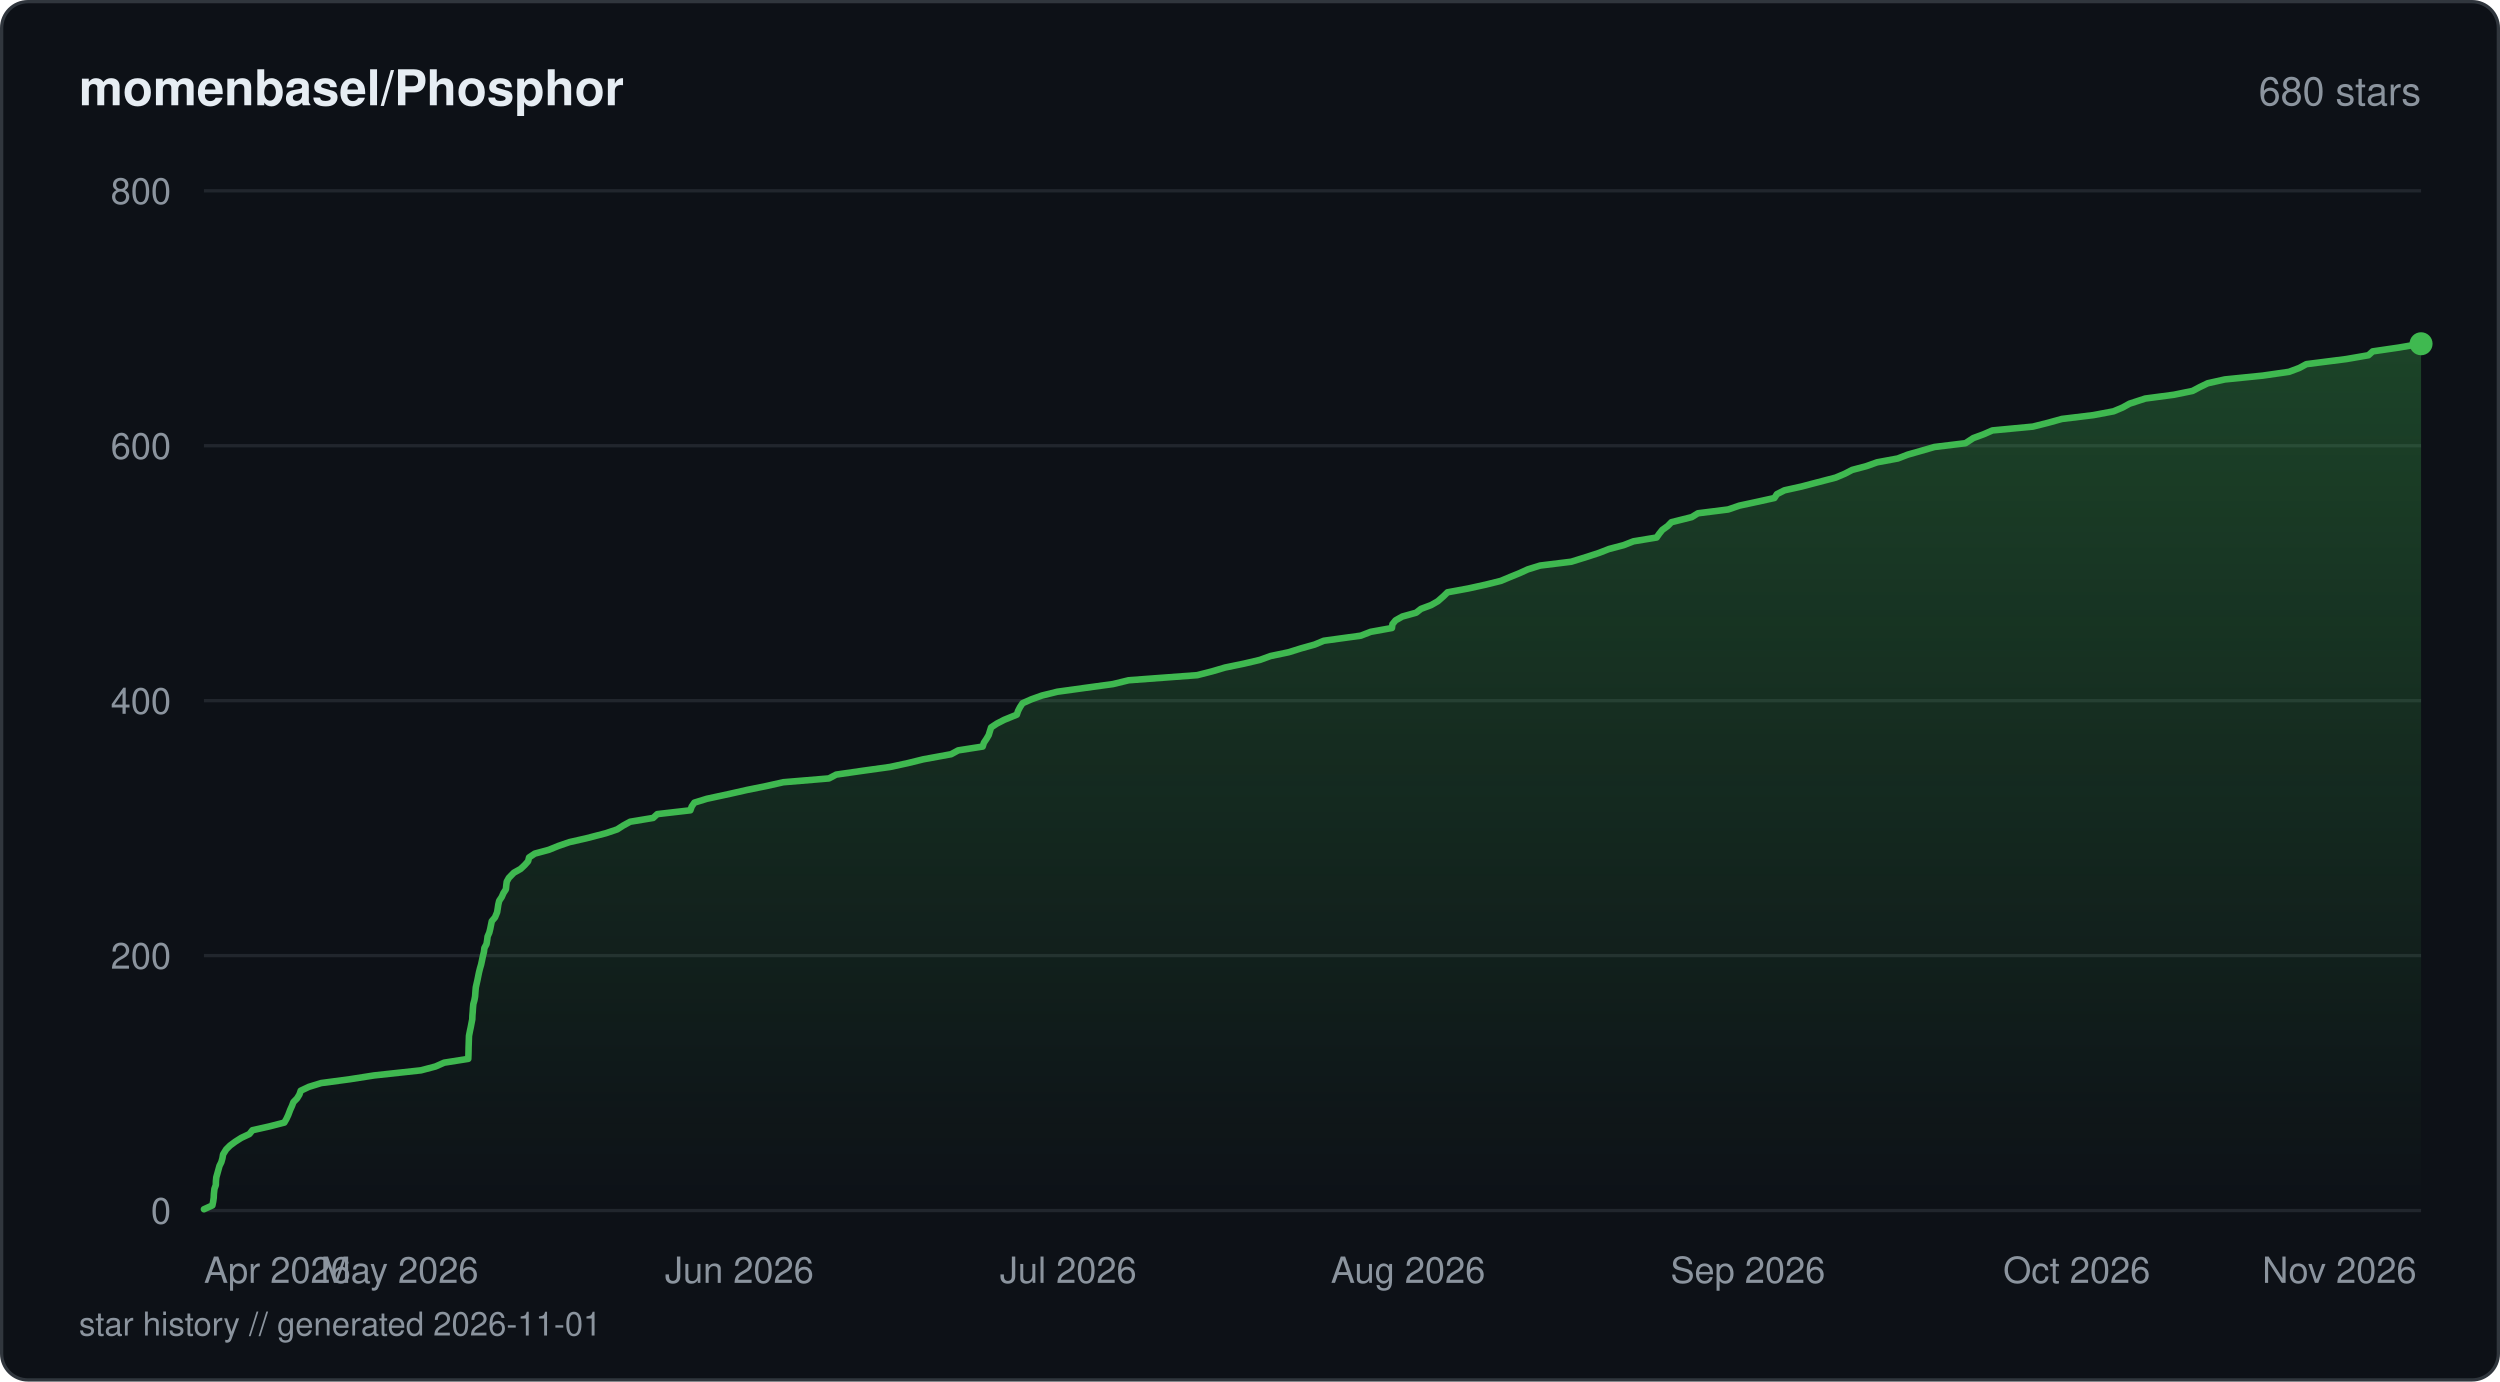
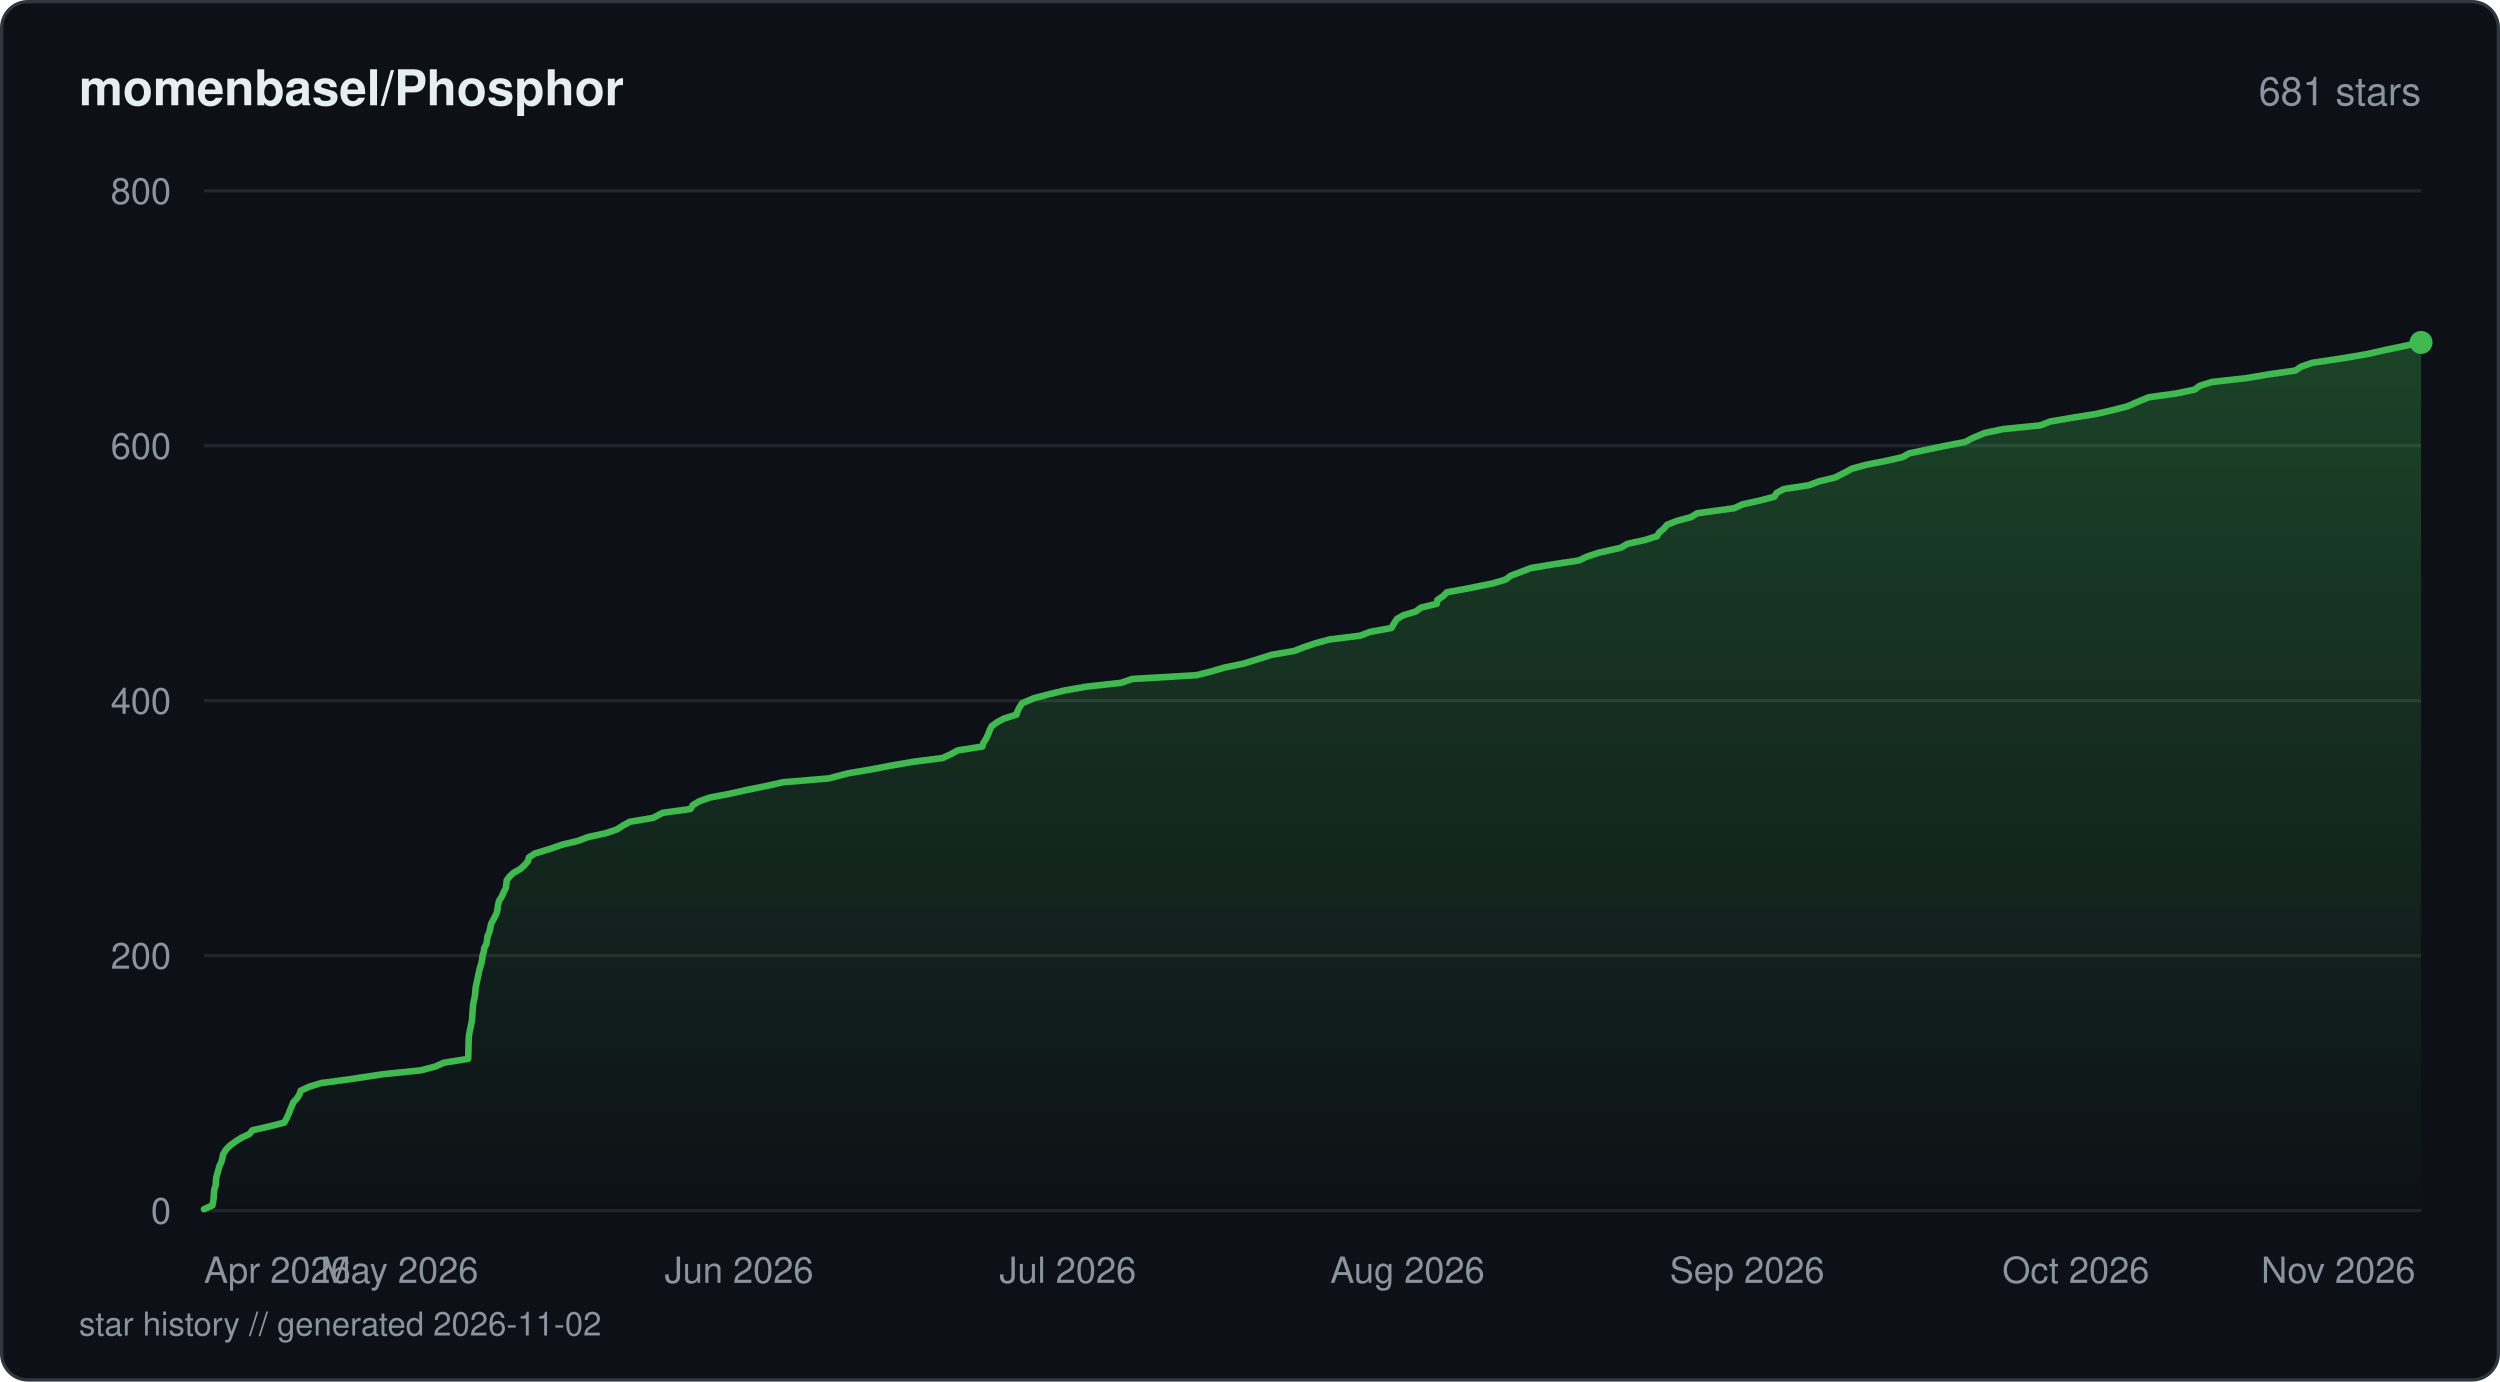
<svg xmlns="http://www.w3.org/2000/svg" viewBox="0 0 760 420" width="760" height="420" fill="none">
  <defs>
    <linearGradient id="fill-starhistorydarksvg" x1="0" y1="0" x2="0" y2="1">
      <stop offset="0%" stop-color="#3fb950" stop-opacity="0.3" />
      <stop offset="100%" stop-color="#3fb950" stop-opacity="0" />
    </linearGradient>
  </defs>
  <rect x="0.5" y="0.5" width="759" height="419" rx="8" fill="#0d1117" stroke="#30363d" stroke-width="1" />
  <text x="24" y="32" fill="#e6edf3" font-family="-apple-system, BlinkMacSystemFont, 'Segoe UI', Helvetica, Arial, sans-serif" font-size="15" font-weight="600">momenbasel/Phosphor</text>
-   <text x="736" y="32" fill="#8b949e" font-family="-apple-system, BlinkMacSystemFont, 'Segoe UI', Helvetica, Arial, sans-serif" font-size="12" text-anchor="end">680 stars</text>
+   <text x="736" y="32" fill="#8b949e" font-family="-apple-system, BlinkMacSystemFont, 'Segoe UI', Helvetica, Arial, sans-serif" font-size="12" text-anchor="end">681 stars</text>
  <line x1="62" y1="368" x2="736" y2="368" stroke="#21262d" stroke-width="1" />
  <text x="52" y="372" fill="#8b949e" font-family="-apple-system, BlinkMacSystemFont, 'Segoe UI', Helvetica, Arial, sans-serif" font-size="11" text-anchor="end">0</text>
  <line x1="62" y1="290.5" x2="736" y2="290.5" stroke="#21262d" stroke-width="1" />
  <text x="52" y="294.5" fill="#8b949e" font-family="-apple-system, BlinkMacSystemFont, 'Segoe UI', Helvetica, Arial, sans-serif" font-size="11" text-anchor="end">200</text>
  <line x1="62" y1="213" x2="736" y2="213" stroke="#21262d" stroke-width="1" />
  <text x="52" y="217" fill="#8b949e" font-family="-apple-system, BlinkMacSystemFont, 'Segoe UI', Helvetica, Arial, sans-serif" font-size="11" text-anchor="end">400</text>
  <line x1="62" y1="135.5" x2="736" y2="135.5" stroke="#21262d" stroke-width="1" />
  <text x="52" y="139.5" fill="#8b949e" font-family="-apple-system, BlinkMacSystemFont, 'Segoe UI', Helvetica, Arial, sans-serif" font-size="11" text-anchor="end">600</text>
  <line x1="62" y1="58" x2="736" y2="58" stroke="#21262d" stroke-width="1" />
  <text x="52" y="62" fill="#8b949e" font-family="-apple-system, BlinkMacSystemFont, 'Segoe UI', Helvetica, Arial, sans-serif" font-size="11" text-anchor="end">800</text>
-   <path d="M62 367.61 L64.56 366.45 L64.8 365.29 L64.97 364.13 L65.02 362.96 L65.19 361.41 L65.61 360.25 L65.64 359.09 L65.75 357.93 L66.08 356.76 L66.4 355.6 L66.72 354.44 L67.29 353.28 L67.62 352.11 L67.81 350.95 L68.77 349.4 L69.94 348.24 L71.51 347.08 L73.35 345.91 L75.82 344.75 L76.74 343.59 L81.9 342.43 L86.44 341.26 L87.1 340.1 L87.64 338.94 L88.22 337.39 L88.75 336.23 L89.19 335.06 L90.31 333.9 L91.02 332.74 L91.42 331.58 L93.88 330.41 L97.64 329.25 L106.34 328.09 L113.74 326.93 L127.98 325.38 L132.4 324.21 L135.03 323.05 L142.35 321.89 L142.4 320.73 L142.43 319.56 L142.45 318.4 L142.49 317.24 L142.53 316.08 L142.57 314.91 L142.87 313.36 L143.12 312.2 L143.34 311.04 L143.57 309.88 L143.61 308.71 L143.71 307.55 L143.78 306.39 L143.89 305.23 L144.22 304.06 L144.43 302.9 L144.54 301.35 L144.64 300.19 L144.9 299.02 L145.16 297.86 L145.39 296.7 L145.63 295.54 L145.92 294.38 L146.26 293.21 L146.51 292.05 L146.75 290.89 L147.12 289.34 L147.26 288.18 L147.9 287.01 L148.09 285.85 L148.23 284.69 L148.74 283.52 L149.03 282.36 L149.26 281.2 L149.5 280.04 L150.48 278.88 L151.12 277.33 L151.31 276.16 L151.48 275 L151.76 273.84 L152.53 272.68 L153.04 271.51 L153.79 270.35 L153.9 269.19 L154.05 268.02 L154.7 266.86 L156.21 265.31 L158.27 264.15 L159.5 262.99 L160.54 261.83 L160.84 260.66 L162.57 259.5 L166.86 258.34 L169.71 257.18 L173.1 256.01 L178.22 254.85 L184.18 253.3 L187.62 252.14 L189.43 250.98 L191.56 249.81 L198.56 248.65 L199.82 247.49 L209.87 246.33 L210.29 245.16 L211.09 244 L214.85 242.84 L222.02 241.29 L227.14 240.13 L232.96 238.96 L238.11 237.8 L252 236.64 L254.19 235.48 L262.3 234.31 L270.62 233.15 L275.97 231.99 L280.69 230.83 L289.15 229.28 L291.3 228.11 L298.74 226.95 L299.1 225.79 L299.88 224.63 L300.57 223.46 L300.92 222.3 L301.29 221.14 L303.04 219.98 L305.31 218.81 L309.11 217.26 L309.5 216.1 L310.1 214.94 L310.86 213.78 L313.49 212.61 L316.73 211.45 L321.42 210.29 L329.79 209.13 L338.34 207.96 L343.12 206.8 L363.95 205.25 L368.49 204.09 L372.43 202.93 L378.11 201.76 L383.05 200.6 L386.23 199.44 L391.76 198.28 L395.5 197.11 L399.65 195.95 L402.44 194.79 L413.69 193.24 L416.68 192.08 L423.15 190.91 L423.3 189.75 L424.25 188.59 L426.3 187.43 L430.5 186.26 L431.98 185.1 L435.08 183.94 L437.11 182.77 L438.86 181.23 L440.05 180.06 L446.35 178.9 L451.62 177.74 L456.28 176.58 L459.07 175.41 L461.92 174.25 L464.46 173.09 L468.2 171.93 L477.67 170.76 L482.65 169.21 L486.18 168.05 L489.15 166.89 L493.58 165.73 L496.57 164.56 L503.61 163.4 L504.42 162.24 L505.35 161.08 L506.98 159.91 L508.11 158.75 L514.3 157.2 L516.16 156.04 L525.37 154.88 L528.78 153.71 L534.18 152.55 L539.43 151.39 L540.17 150.23 L542.47 149.06 L547.71 147.9 L552.1 146.74 L558.05 145.19 L560.82 144.02 L563.05 142.86 L567.4 141.7 L570.65 140.54 L576.92 139.38 L579.96 138.21 L584.03 137.05 L588.04 135.89 L597.51 134.73 L599.87 133.18 L603.04 132.01 L605.7 130.85 L617.98 129.69 L622.6 128.53 L626.81 127.36 L636.37 126.2 L642.52 125.04 L645.28 123.88 L647.39 122.71 L652.15 121.16 L660.87 120 L666.54 118.84 L668.73 117.68 L671.15 116.51 L676.35 115.35 L687.84 114.19 L695.88 113.03 L699 111.86 L701.14 110.7 L713.3 109.15 L720.01 107.99 L721.3 106.82 L729.24 105.66 L736 104.5 L736 368 L62 368 Z" fill="url(#fill-starhistorydarksvg)" />
-   <path d="M62 367.61 L64.56 366.45 L64.8 365.29 L64.97 364.13 L65.02 362.96 L65.19 361.41 L65.61 360.25 L65.64 359.09 L65.75 357.93 L66.08 356.76 L66.4 355.6 L66.72 354.44 L67.29 353.28 L67.62 352.11 L67.81 350.95 L68.77 349.4 L69.94 348.24 L71.51 347.08 L73.35 345.91 L75.82 344.75 L76.74 343.59 L81.9 342.43 L86.44 341.26 L87.1 340.1 L87.64 338.94 L88.22 337.39 L88.75 336.23 L89.19 335.06 L90.31 333.9 L91.02 332.74 L91.42 331.58 L93.88 330.41 L97.64 329.25 L106.34 328.09 L113.74 326.93 L127.98 325.38 L132.4 324.21 L135.03 323.05 L142.35 321.89 L142.4 320.73 L142.43 319.56 L142.45 318.4 L142.49 317.24 L142.53 316.08 L142.57 314.91 L142.87 313.36 L143.12 312.2 L143.34 311.04 L143.57 309.88 L143.61 308.71 L143.71 307.55 L143.78 306.39 L143.89 305.23 L144.22 304.06 L144.43 302.9 L144.54 301.35 L144.64 300.19 L144.9 299.02 L145.16 297.86 L145.39 296.7 L145.63 295.54 L145.92 294.38 L146.26 293.21 L146.51 292.05 L146.75 290.89 L147.12 289.34 L147.26 288.18 L147.9 287.01 L148.09 285.85 L148.23 284.69 L148.74 283.52 L149.03 282.36 L149.26 281.2 L149.5 280.04 L150.48 278.88 L151.12 277.33 L151.31 276.16 L151.48 275 L151.76 273.84 L152.53 272.68 L153.04 271.51 L153.79 270.35 L153.9 269.19 L154.05 268.02 L154.7 266.86 L156.21 265.31 L158.27 264.15 L159.5 262.99 L160.54 261.83 L160.84 260.66 L162.57 259.5 L166.86 258.34 L169.71 257.18 L173.1 256.01 L178.22 254.85 L184.18 253.3 L187.62 252.14 L189.43 250.98 L191.56 249.81 L198.56 248.65 L199.82 247.49 L209.87 246.33 L210.29 245.16 L211.09 244 L214.85 242.84 L222.02 241.29 L227.14 240.13 L232.96 238.96 L238.11 237.8 L252 236.64 L254.19 235.48 L262.3 234.31 L270.62 233.15 L275.97 231.99 L280.69 230.83 L289.15 229.28 L291.3 228.11 L298.74 226.95 L299.1 225.79 L299.88 224.63 L300.57 223.46 L300.92 222.3 L301.29 221.14 L303.04 219.98 L305.31 218.81 L309.11 217.26 L309.5 216.1 L310.1 214.94 L310.86 213.78 L313.49 212.61 L316.73 211.45 L321.42 210.29 L329.79 209.13 L338.34 207.96 L343.12 206.8 L363.95 205.25 L368.49 204.09 L372.43 202.93 L378.11 201.76 L383.05 200.6 L386.23 199.44 L391.76 198.28 L395.5 197.11 L399.65 195.95 L402.44 194.79 L413.69 193.24 L416.68 192.08 L423.15 190.91 L423.3 189.75 L424.25 188.59 L426.3 187.43 L430.5 186.26 L431.98 185.1 L435.08 183.94 L437.11 182.77 L438.86 181.23 L440.05 180.06 L446.35 178.9 L451.62 177.74 L456.28 176.58 L459.07 175.41 L461.92 174.25 L464.46 173.09 L468.2 171.93 L477.67 170.76 L482.65 169.21 L486.18 168.05 L489.15 166.89 L493.58 165.73 L496.57 164.56 L503.61 163.4 L504.42 162.24 L505.35 161.08 L506.98 159.91 L508.11 158.75 L514.3 157.2 L516.16 156.04 L525.37 154.88 L528.78 153.71 L534.18 152.55 L539.43 151.39 L540.17 150.23 L542.47 149.06 L547.71 147.9 L552.1 146.74 L558.05 145.19 L560.82 144.02 L563.05 142.86 L567.4 141.7 L570.65 140.54 L576.92 139.38 L579.96 138.21 L584.03 137.05 L588.04 135.89 L597.51 134.73 L599.87 133.18 L603.04 132.01 L605.7 130.85 L617.98 129.69 L622.6 128.53 L626.81 127.36 L636.37 126.2 L642.52 125.04 L645.28 123.88 L647.39 122.71 L652.15 121.16 L660.87 120 L666.54 118.84 L668.73 117.68 L671.15 116.51 L676.35 115.35 L687.84 114.19 L695.88 113.03 L699 111.86 L701.14 110.7 L713.3 109.15 L720.01 107.99 L721.3 106.82 L729.24 105.66 L736 104.5" stroke="#3fb950" stroke-width="2" stroke-linejoin="round" stroke-linecap="round" fill="none" />
-   <circle cx="736" cy="104.5" r="3.5" fill="#3fb950" />
+   <path d="M62 367.61 L64.56 366.45 L64.8 365.29 L64.97 364.13 L65.02 362.96 L65.19 361.41 L65.61 360.25 L65.64 359.09 L65.75 357.93 L66.08 356.76 L66.4 355.6 L66.72 354.44 L67.29 353.28 L67.61 352.11 L67.81 350.95 L68.77 349.4 L69.94 348.24 L71.5 347.08 L73.34 345.91 L75.81 344.75 L76.74 343.59 L81.89 342.43 L86.43 341.26 L87.08 340.1 L87.8 338.55 L88.2 337.39 L88.73 336.23 L89.18 335.06 L90.29 333.9 L91.01 332.74 L91.4 331.58 L93.87 330.41 L97.62 329.25 L106.32 328.09 L116.55 326.54 L127.94 325.38 L132.36 324.21 L134.99 323.05 L142.31 321.89 L142.36 320.73 L142.39 319.56 L142.42 318.4 L142.45 317.24 L142.5 315.69 L142.6 314.52 L142.83 313.36 L143.08 312.2 L143.3 311.04 L143.53 309.88 L143.57 308.71 L143.67 307.55 L143.74 306.39 L143.85 305.23 L144.18 303.68 L144.41 302.51 L144.5 301.35 L144.6 300.19 L144.86 299.02 L145.12 297.86 L145.35 296.7 L145.59 295.54 L145.87 294.38 L146.35 292.83 L146.58 291.66 L146.71 290.5 L147.08 289.34 L147.22 288.18 L147.86 287.01 L148.05 285.85 L148.19 284.69 L148.7 283.52 L148.99 282.36 L149.31 280.81 L149.95 279.65 L150.55 278.49 L151.07 277.33 L151.27 276.16 L151.43 275 L151.71 273.84 L152.48 272.68 L152.99 271.51 L153.77 269.96 L153.92 268.8 L154.03 267.64 L154.9 266.48 L156.16 265.31 L158.22 264.15 L159.45 262.99 L160.49 261.83 L160.79 260.66 L162.52 259.5 L167.53 257.95 L170.87 256.79 L175.67 255.63 L178.79 254.46 L184.12 253.3 L187.56 252.14 L189.36 250.98 L191.49 249.81 L198.49 248.65 L201.45 247.1 L209.88 245.94 L210.6 244.77 L212.55 243.61 L215.81 242.45 L221.94 241.29 L227.06 240.13 L232.87 238.96 L238.03 237.8 L251.91 236.64 L257.82 235.09 L264.67 233.93 L270.79 232.76 L277.47 231.6 L286.52 230.44 L289.04 229.28 L291.19 228.11 L298.62 226.95 L298.98 225.79 L299.76 224.63 L300.46 223.08 L300.89 221.91 L301.49 220.75 L303.08 219.59 L305.24 218.43 L308.99 217.26 L309.38 216.1 L309.98 214.94 L310.74 213.78 L314.37 212.23 L318.88 211.06 L323.64 209.9 L330.23 208.74 L340.78 207.58 L344.19 206.41 L363.8 205.25 L368.34 204.09 L372.27 202.93 L377.96 201.76 L382.99 200.21 L386.61 199.05 L393.43 197.89 L396.41 196.73 L399.91 195.56 L404.15 194.4 L413.52 193.24 L416.51 192.08 L422.98 190.91 L423.89 189.36 L424.62 188.2 L426.64 187.04 L430.44 185.88 L431.98 184.71 L436.78 183.55 L436.97 182.39 L438.68 181.23 L439.86 180.06 L446.16 178.9 L453.83 177.35 L457.7 176.19 L459.25 175.02 L462.34 173.86 L465.33 172.7 L472.25 171.54 L479.98 170.38 L482.44 169.21 L485.97 168.05 L492.77 166.5 L494.68 165.34 L500.01 164.18 L503.7 163.01 L504.42 161.85 L505.82 160.69 L506.79 159.53 L509.74 158.36 L514.08 157.2 L515.94 156.04 L527.21 154.49 L529.73 153.32 L534.99 152.16 L539.4 151 L540.11 149.84 L542.29 148.67 L549.89 147.51 L552.94 146.35 L557.81 145.19 L560.85 143.64 L562.97 142.48 L567.24 141.31 L573.13 140.15 L578.33 138.99 L580.4 137.82 L585.92 136.66 L591.56 135.5 L597.47 134.34 L599.61 133.18 L603.3 131.63 L608.84 130.46 L620.33 129.3 L623.25 128.14 L630.03 126.98 L637.36 125.81 L642.37 124.65 L646.85 123.49 L649.43 122.33 L653.2 120.78 L661.57 119.61 L667.15 118.45 L668.68 117.29 L672.38 116.13 L682.82 114.96 L689.69 113.8 L697.81 112.64 L699.49 111.48 L702.86 110.31 L713.1 108.76 L719.79 107.6 L724.9 106.44 L730.53 105.27 L736 104.11 L736 368 L62 368 Z" fill="url(#fill-starhistorydarksvg)" />
+   <path d="M62 367.61 L64.56 366.45 L64.8 365.29 L64.97 364.13 L65.02 362.96 L65.19 361.41 L65.61 360.25 L65.64 359.09 L65.75 357.93 L66.08 356.76 L66.4 355.6 L66.72 354.44 L67.29 353.28 L67.61 352.11 L67.81 350.95 L68.77 349.4 L69.94 348.24 L71.5 347.08 L73.34 345.91 L75.81 344.75 L76.74 343.59 L81.89 342.43 L86.43 341.26 L87.08 340.1 L87.8 338.55 L88.2 337.39 L88.73 336.23 L89.18 335.06 L90.29 333.9 L91.01 332.74 L91.4 331.58 L93.87 330.41 L97.62 329.25 L106.32 328.09 L116.55 326.54 L127.94 325.38 L132.36 324.21 L134.99 323.05 L142.31 321.89 L142.36 320.73 L142.39 319.56 L142.42 318.4 L142.45 317.24 L142.5 315.69 L142.6 314.52 L142.83 313.36 L143.08 312.2 L143.3 311.04 L143.53 309.88 L143.57 308.71 L143.67 307.55 L143.74 306.39 L143.85 305.23 L144.18 303.68 L144.41 302.51 L144.5 301.35 L144.6 300.19 L144.86 299.02 L145.12 297.86 L145.35 296.7 L145.59 295.54 L145.87 294.38 L146.35 292.83 L146.58 291.66 L146.71 290.5 L147.08 289.34 L147.22 288.18 L147.86 287.01 L148.05 285.85 L148.19 284.69 L148.7 283.52 L148.99 282.36 L149.31 280.81 L149.95 279.65 L150.55 278.49 L151.07 277.33 L151.27 276.16 L151.43 275 L151.71 273.84 L152.48 272.68 L152.99 271.51 L153.77 269.96 L153.92 268.8 L154.03 267.64 L154.9 266.48 L156.16 265.31 L158.22 264.15 L159.45 262.99 L160.49 261.83 L160.79 260.66 L162.52 259.5 L167.53 257.95 L170.87 256.79 L175.67 255.63 L178.79 254.46 L184.12 253.3 L187.56 252.14 L189.36 250.98 L191.49 249.81 L198.49 248.65 L201.45 247.1 L209.88 245.94 L210.6 244.77 L212.55 243.61 L215.81 242.45 L221.94 241.29 L227.06 240.13 L232.87 238.96 L238.03 237.8 L251.91 236.64 L257.82 235.09 L264.67 233.93 L270.79 232.76 L277.47 231.6 L286.52 230.44 L289.04 229.28 L291.19 228.11 L298.62 226.95 L298.98 225.79 L299.76 224.63 L300.46 223.08 L300.89 221.91 L301.49 220.75 L303.08 219.59 L305.24 218.43 L308.99 217.26 L309.38 216.1 L309.98 214.94 L310.74 213.78 L314.37 212.23 L318.88 211.06 L323.64 209.9 L330.23 208.74 L340.78 207.58 L344.19 206.41 L363.8 205.25 L368.34 204.09 L372.27 202.93 L377.96 201.76 L382.99 200.21 L386.61 199.05 L393.43 197.89 L396.41 196.73 L399.91 195.56 L404.15 194.4 L413.52 193.24 L416.51 192.08 L422.98 190.91 L423.89 189.36 L424.62 188.2 L426.64 187.04 L430.44 185.88 L431.98 184.71 L436.78 183.55 L436.97 182.39 L438.68 181.23 L439.86 180.06 L446.16 178.9 L453.83 177.35 L457.7 176.19 L459.25 175.02 L462.34 173.86 L465.33 172.7 L472.25 171.54 L479.98 170.38 L482.44 169.21 L485.97 168.05 L492.77 166.5 L494.68 165.34 L500.01 164.18 L503.7 163.01 L504.42 161.85 L505.82 160.69 L506.79 159.53 L509.74 158.36 L514.08 157.2 L515.94 156.04 L527.21 154.49 L529.73 153.32 L534.99 152.16 L539.4 151 L540.11 149.84 L542.29 148.67 L549.89 147.51 L552.94 146.35 L557.81 145.19 L560.85 143.64 L562.97 142.48 L567.24 141.31 L573.13 140.15 L578.33 138.99 L580.4 137.82 L585.92 136.66 L591.56 135.5 L597.47 134.34 L599.61 133.18 L603.3 131.63 L608.84 130.46 L620.33 129.3 L623.25 128.14 L630.03 126.98 L637.36 125.81 L642.37 124.65 L646.85 123.49 L649.43 122.33 L653.2 120.78 L661.57 119.61 L667.15 118.45 L668.68 117.29 L672.38 116.13 L682.82 114.96 L689.69 113.8 L697.81 112.64 L699.49 111.48 L702.86 110.31 L713.1 108.76 L719.79 107.6 L724.9 106.44 L730.53 105.27 L736 104.11" stroke="#3fb950" stroke-width="2" stroke-linejoin="round" stroke-linecap="round" fill="none" />
+   <circle cx="736" cy="104.11" r="3.5" fill="#3fb950" />
  <text x="62" y="390" fill="#8b949e" font-family="-apple-system, BlinkMacSystemFont, 'Segoe UI', Helvetica, Arial, sans-serif" font-size="11" text-anchor="start">Apr 2026</text>
-   <text x="121.46" y="390" fill="#8b949e" font-family="-apple-system, BlinkMacSystemFont, 'Segoe UI', Helvetica, Arial, sans-serif" font-size="11" text-anchor="middle">May 2026</text>
-   <text x="224.76" y="390" fill="#8b949e" font-family="-apple-system, BlinkMacSystemFont, 'Segoe UI', Helvetica, Arial, sans-serif" font-size="11" text-anchor="middle">Jun 2026</text>
-   <text x="324.74" y="390" fill="#8b949e" font-family="-apple-system, BlinkMacSystemFont, 'Segoe UI', Helvetica, Arial, sans-serif" font-size="11" text-anchor="middle">Jul 2026</text>
-   <text x="428.04" y="390" fill="#8b949e" font-family="-apple-system, BlinkMacSystemFont, 'Segoe UI', Helvetica, Arial, sans-serif" font-size="11" text-anchor="middle">Aug 2026</text>
-   <text x="531.35" y="390" fill="#8b949e" font-family="-apple-system, BlinkMacSystemFont, 'Segoe UI', Helvetica, Arial, sans-serif" font-size="11" text-anchor="middle">Sep 2026</text>
-   <text x="631.32" y="390" fill="#8b949e" font-family="-apple-system, BlinkMacSystemFont, 'Segoe UI', Helvetica, Arial, sans-serif" font-size="11" text-anchor="middle">Oct 2026</text>
-   <text x="734.63" y="390" fill="#8b949e" font-family="-apple-system, BlinkMacSystemFont, 'Segoe UI', Helvetica, Arial, sans-serif" font-size="11" text-anchor="end">Nov 2026</text>
-   <text x="24" y="406" fill="#8b949e" font-family="-apple-system, BlinkMacSystemFont, 'Segoe UI', Helvetica, Arial, sans-serif" font-size="10">star history // generated 2026-11-01</text>
+   <text x="121.43" y="390" fill="#8b949e" font-family="-apple-system, BlinkMacSystemFont, 'Segoe UI', Helvetica, Arial, sans-serif" font-size="11" text-anchor="middle">May 2026</text>
+   <text x="224.68" y="390" fill="#8b949e" font-family="-apple-system, BlinkMacSystemFont, 'Segoe UI', Helvetica, Arial, sans-serif" font-size="11" text-anchor="middle">Jun 2026</text>
+   <text x="324.61" y="390" fill="#8b949e" font-family="-apple-system, BlinkMacSystemFont, 'Segoe UI', Helvetica, Arial, sans-serif" font-size="11" text-anchor="middle">Jul 2026</text>
+   <text x="427.86" y="390" fill="#8b949e" font-family="-apple-system, BlinkMacSystemFont, 'Segoe UI', Helvetica, Arial, sans-serif" font-size="11" text-anchor="middle">Aug 2026</text>
+   <text x="531.12" y="390" fill="#8b949e" font-family="-apple-system, BlinkMacSystemFont, 'Segoe UI', Helvetica, Arial, sans-serif" font-size="11" text-anchor="middle">Sep 2026</text>
+   <text x="631.04" y="390" fill="#8b949e" font-family="-apple-system, BlinkMacSystemFont, 'Segoe UI', Helvetica, Arial, sans-serif" font-size="11" text-anchor="middle">Oct 2026</text>
+   <text x="734.3" y="390" fill="#8b949e" font-family="-apple-system, BlinkMacSystemFont, 'Segoe UI', Helvetica, Arial, sans-serif" font-size="11" text-anchor="end">Nov 2026</text>
+   <text x="24" y="406" fill="#8b949e" font-family="-apple-system, BlinkMacSystemFont, 'Segoe UI', Helvetica, Arial, sans-serif" font-size="10">star history // generated 2026-11-02</text>
</svg>
